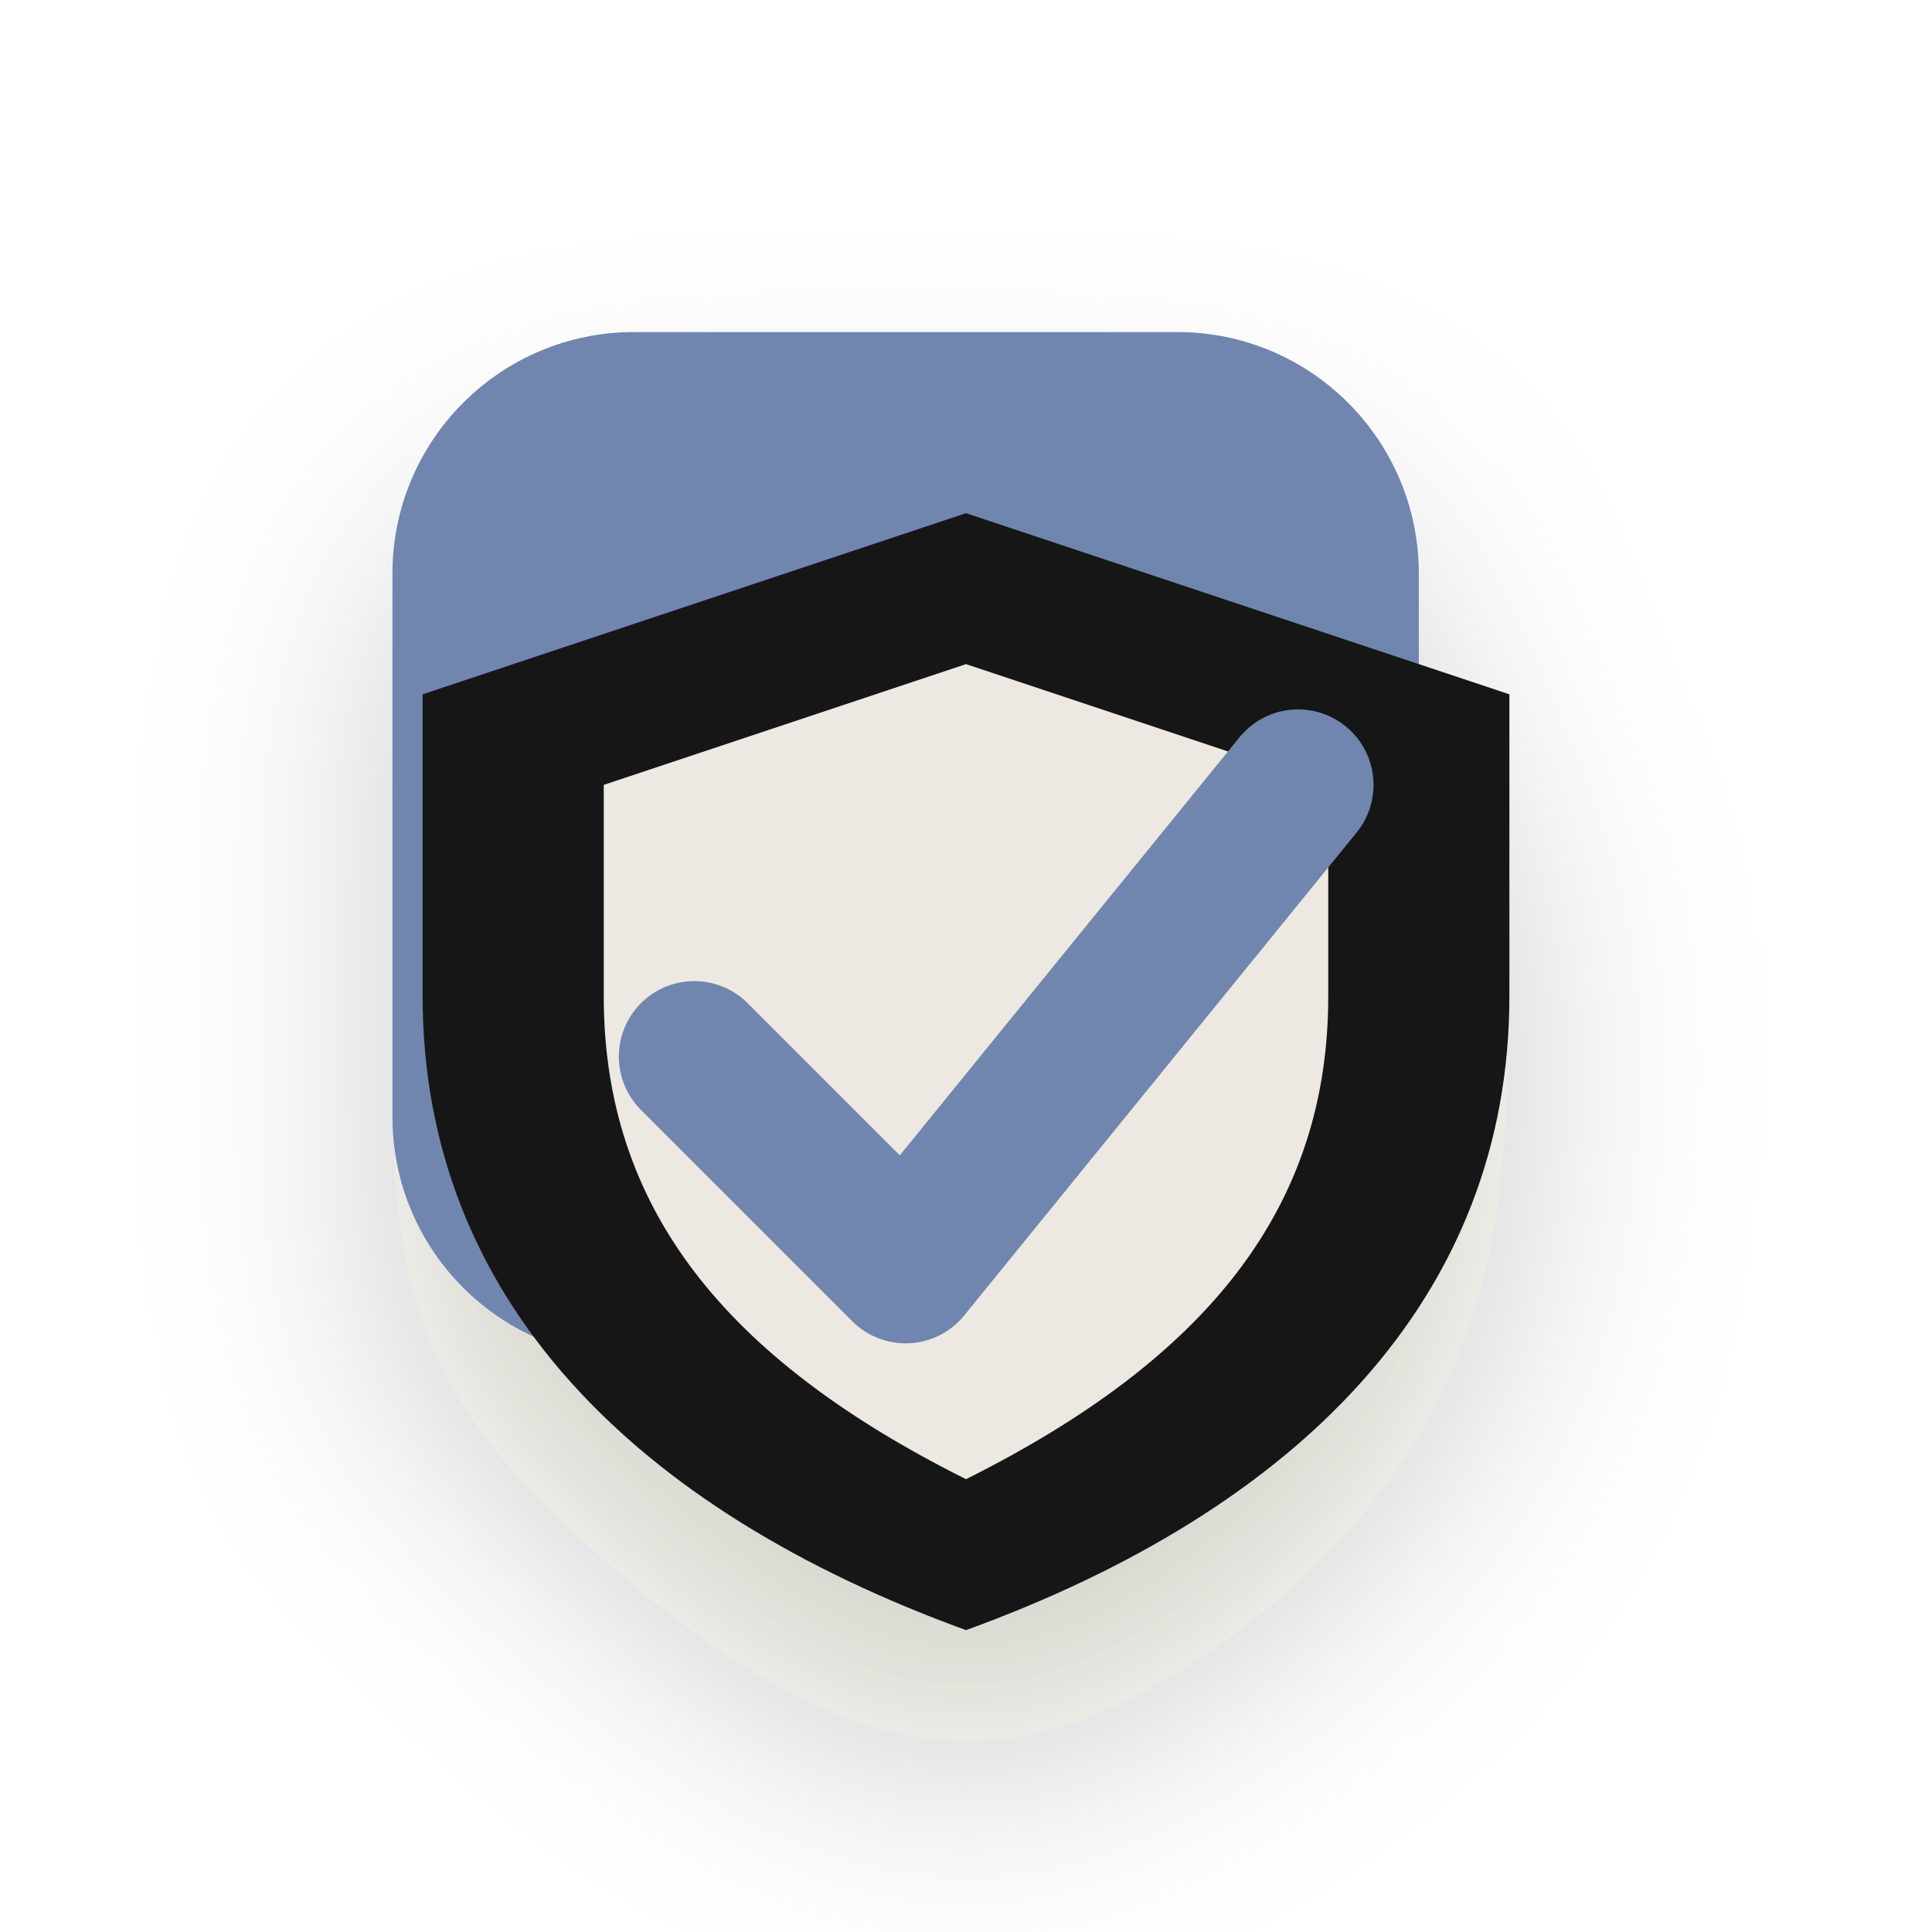
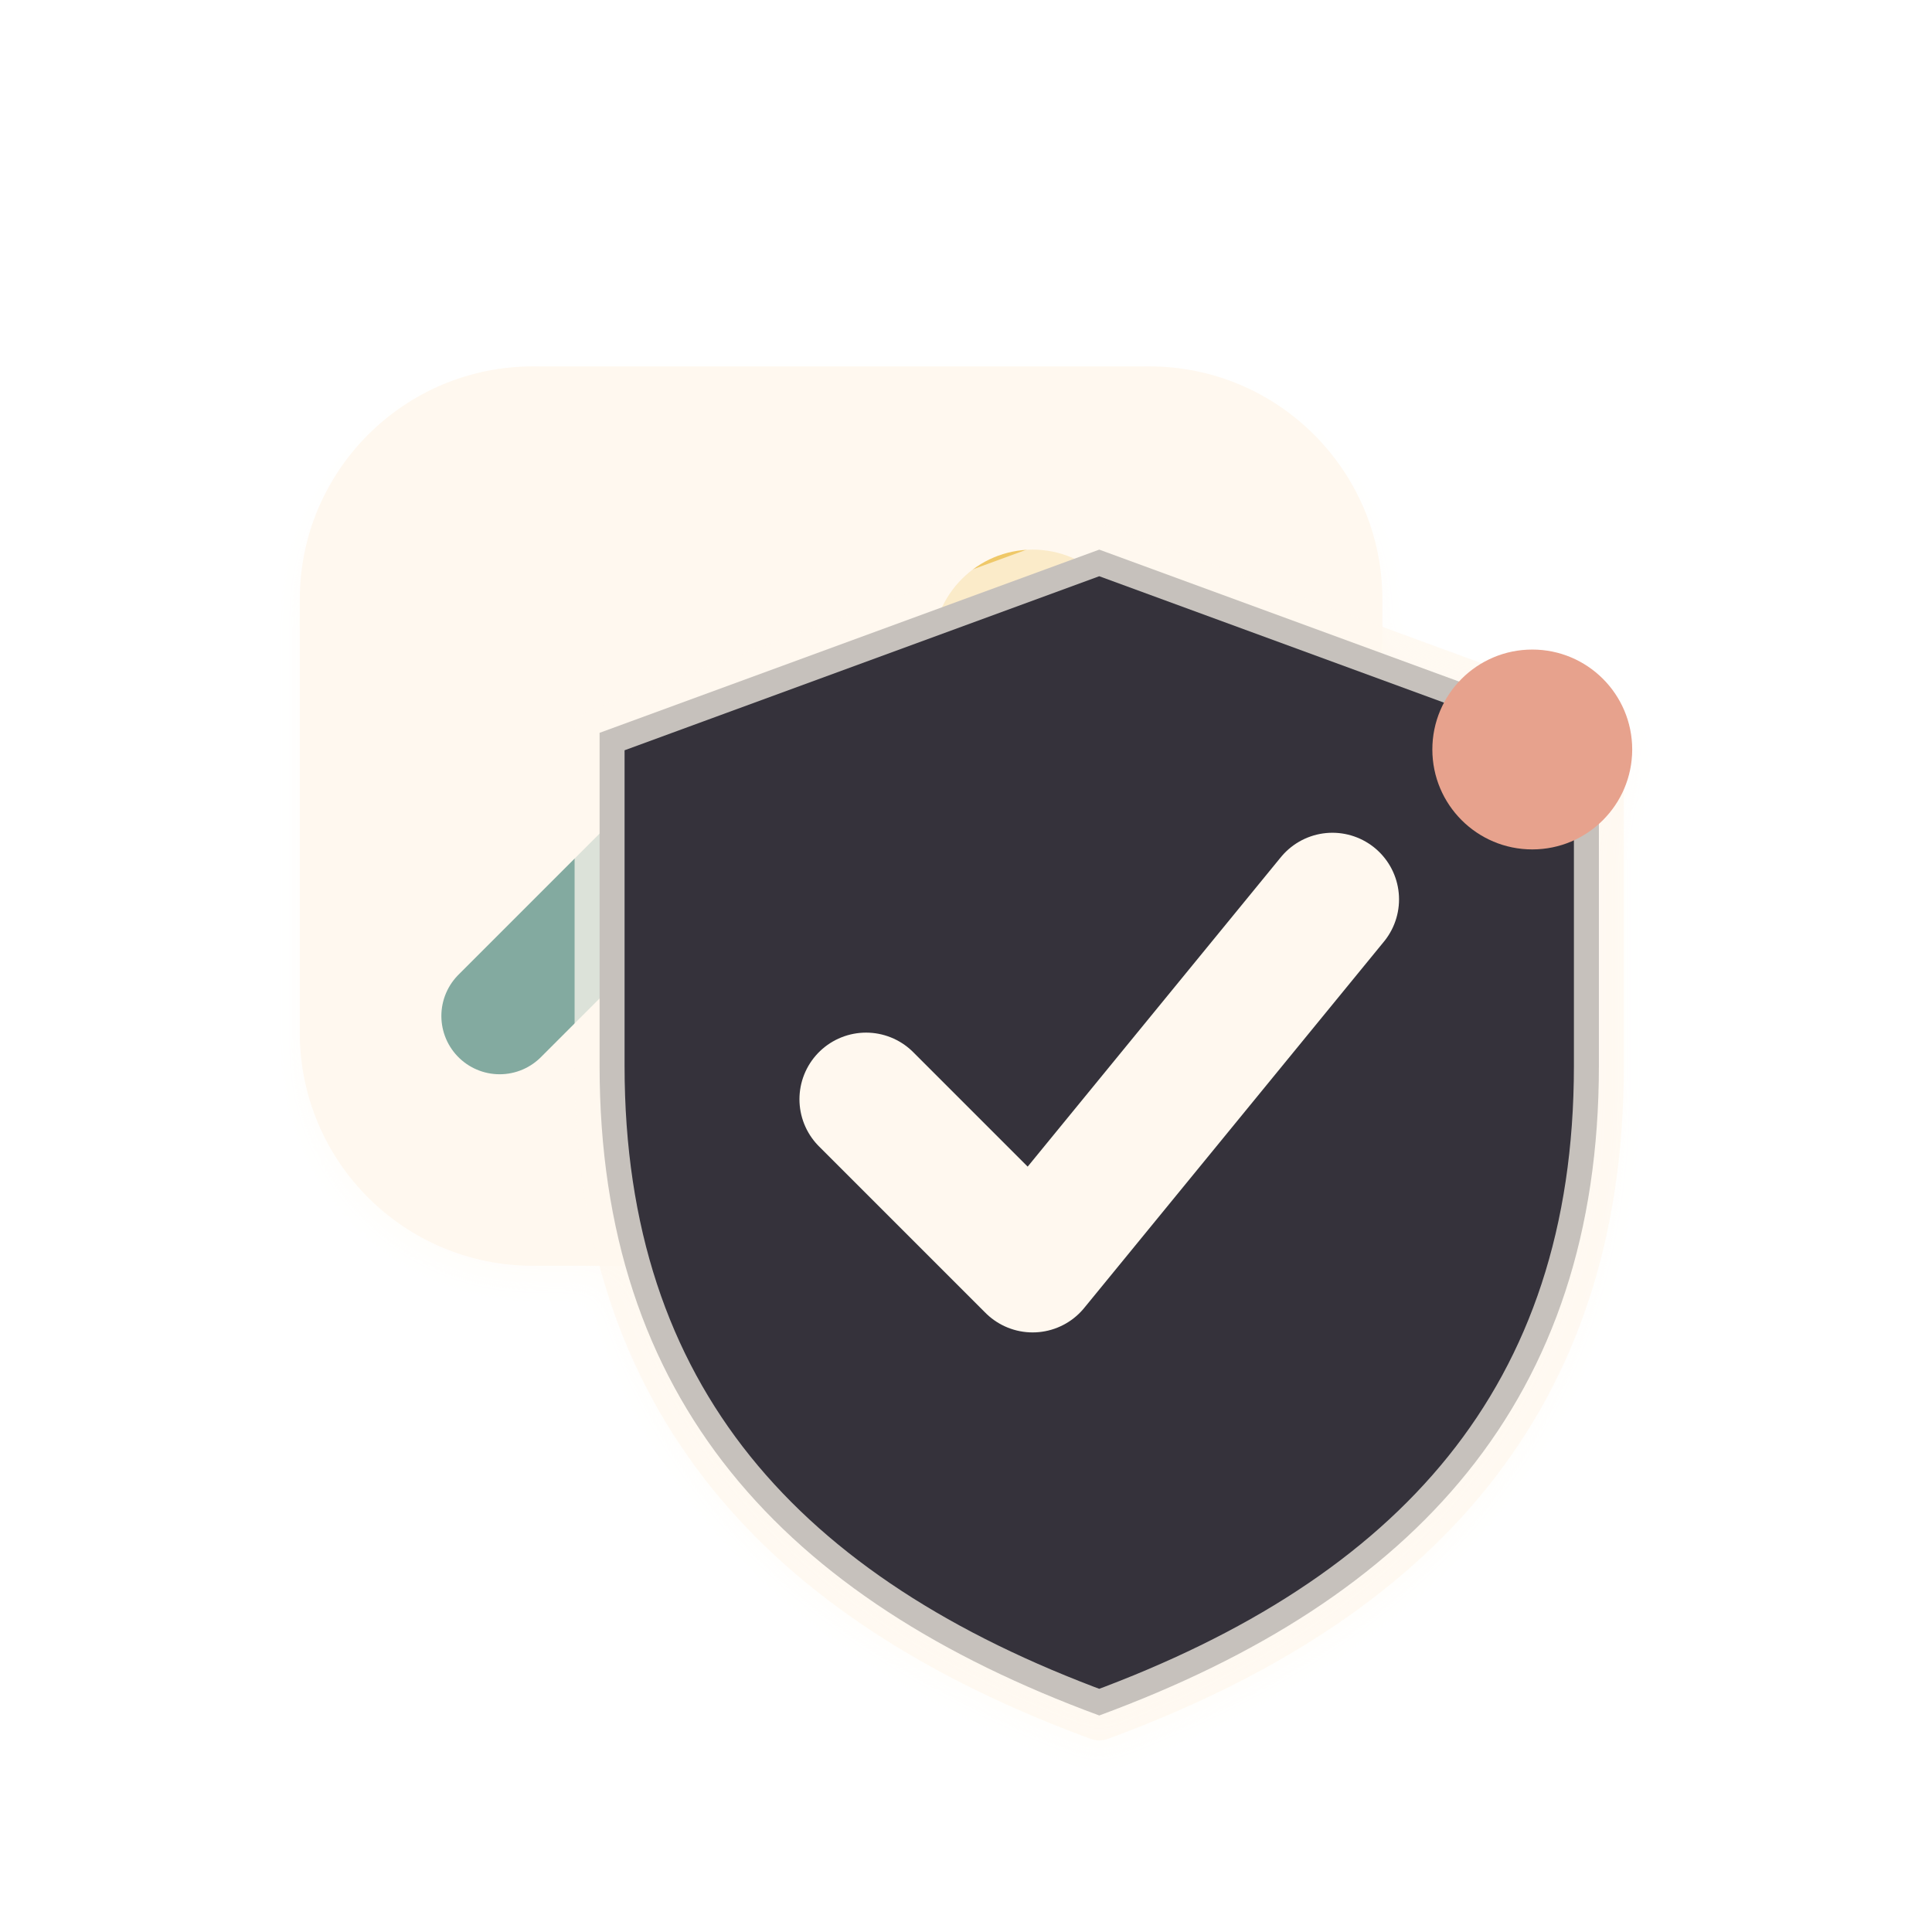
- <svg xmlns="http://www.w3.org/2000/svg" viewBox="0 0 64 64" role="img" aria-label="Wallguard icon">
+ <svg xmlns="http://www.w3.org/2000/svg" viewBox="6 6 116 116" role="img" aria-label="Wallguard icon">
  <defs>
-     <filter id="shadow" x="-30%" y="-30%" width="160%" height="170%" color-interpolation-filters="sRGB">
-       <feDropShadow dx="0" dy="5" stdDeviation="4" flood-color="#2b241d" flood-opacity="0.20" />
+     <filter id="d" x="-35%" y="-35%" width="170%" height="170%">
+       <feDropShadow dx="0" dy="10" stdDeviation="6" flood-color="#2b211d" flood-opacity=".18" />
+       <feDropShadow dx="0" dy="1" stdDeviation="1" flood-color="#fffaf4" flood-opacity=".48" />
    </filter>
+     <linearGradient id="cream" x1="18" y1="18" x2="108" y2="114">
+       <stop stop-color="#fff8ef" />
+       <stop offset="1" stop-color="#e4d7c6" />
+     </linearGradient>
+     <linearGradient id="ink" x1="18" y1="14" x2="108" y2="116">
+       <stop stop-color="#34333b" />
+       <stop offset="1" stop-color="#090b11" />
+     </linearGradient>
+     <linearGradient id="teal" x1="18" y1="20" x2="108" y2="112">
+       <stop stop-color="#83aaa0" />
+       <stop offset=".56" stop-color="#4f8077" />
+       <stop offset="1" stop-color="#274e51" />
+     </linearGradient>
+     <linearGradient id="clay" x1="18" y1="18" x2="108" y2="114">
+       <stop stop-color="#e7a28d" />
+       <stop offset=".55" stop-color="#bd7059" />
+       <stop offset="1" stop-color="#76473a" />
+     </linearGradient>
+     <linearGradient id="gold" x1="20" y1="16" x2="108" y2="112">
+       <stop stop-color="#efc868" />
+       <stop offset=".58" stop-color="#bd8337" />
+       <stop offset="1" stop-color="#6d4522" />
+     </linearGradient>
  </defs>
-   <g filter="url(#shadow)">
-     <rect x="13" y="11" width="34" height="34" rx="8" fill="#6f86ae" />
-     <path d="M32 17l18 6v10c0 10-7 17-18 21-11-4-18-11-18-21V23l18-6z" fill="#181716" />
-     <path d="M32 22l12 4v7c0 7-4 12-12 16-8-4-12-9-12-16v-7l12-4z" fill="#fffaf2" opacity="0.92" />
-     <path d="M23 35l7 7 13-16" fill="none" stroke="#6f86ae" stroke-width="5" stroke-linecap="round" stroke-linejoin="round" />
+   <g filter="url(#d)">
+     <rect x="24" y="28" width="65" height="54" rx="14" fill="url(#cream)" />
+     <path d="M36 67 49 54 60 65 67 58 79 68" fill="none" stroke="url(#teal)" stroke-width="7" stroke-linecap="round" stroke-linejoin="round" />
+     <circle cx="68" cy="45" r="6" fill="url(#gold)" />
+     <path d="M72 39 102 50v20c0 20-11 32-30 39-19-7-30-19-30-39V50z" fill="url(#ink)" />
+     <path d="M72 39 102 50v20c0 20-11 32-30 39-19-7-30-19-30-39V50z" fill="none" stroke="#fff8ef" stroke-width="3" opacity=".72" stroke-linejoin="round" />
+     <path d="M58 72 68 82 86 60" fill="none" stroke="url(#cream)" stroke-width="8" stroke-linecap="round" stroke-linejoin="round" />
+     <circle cx="98" cy="51" r="6" fill="url(#clay)" />
  </g>
</svg>
